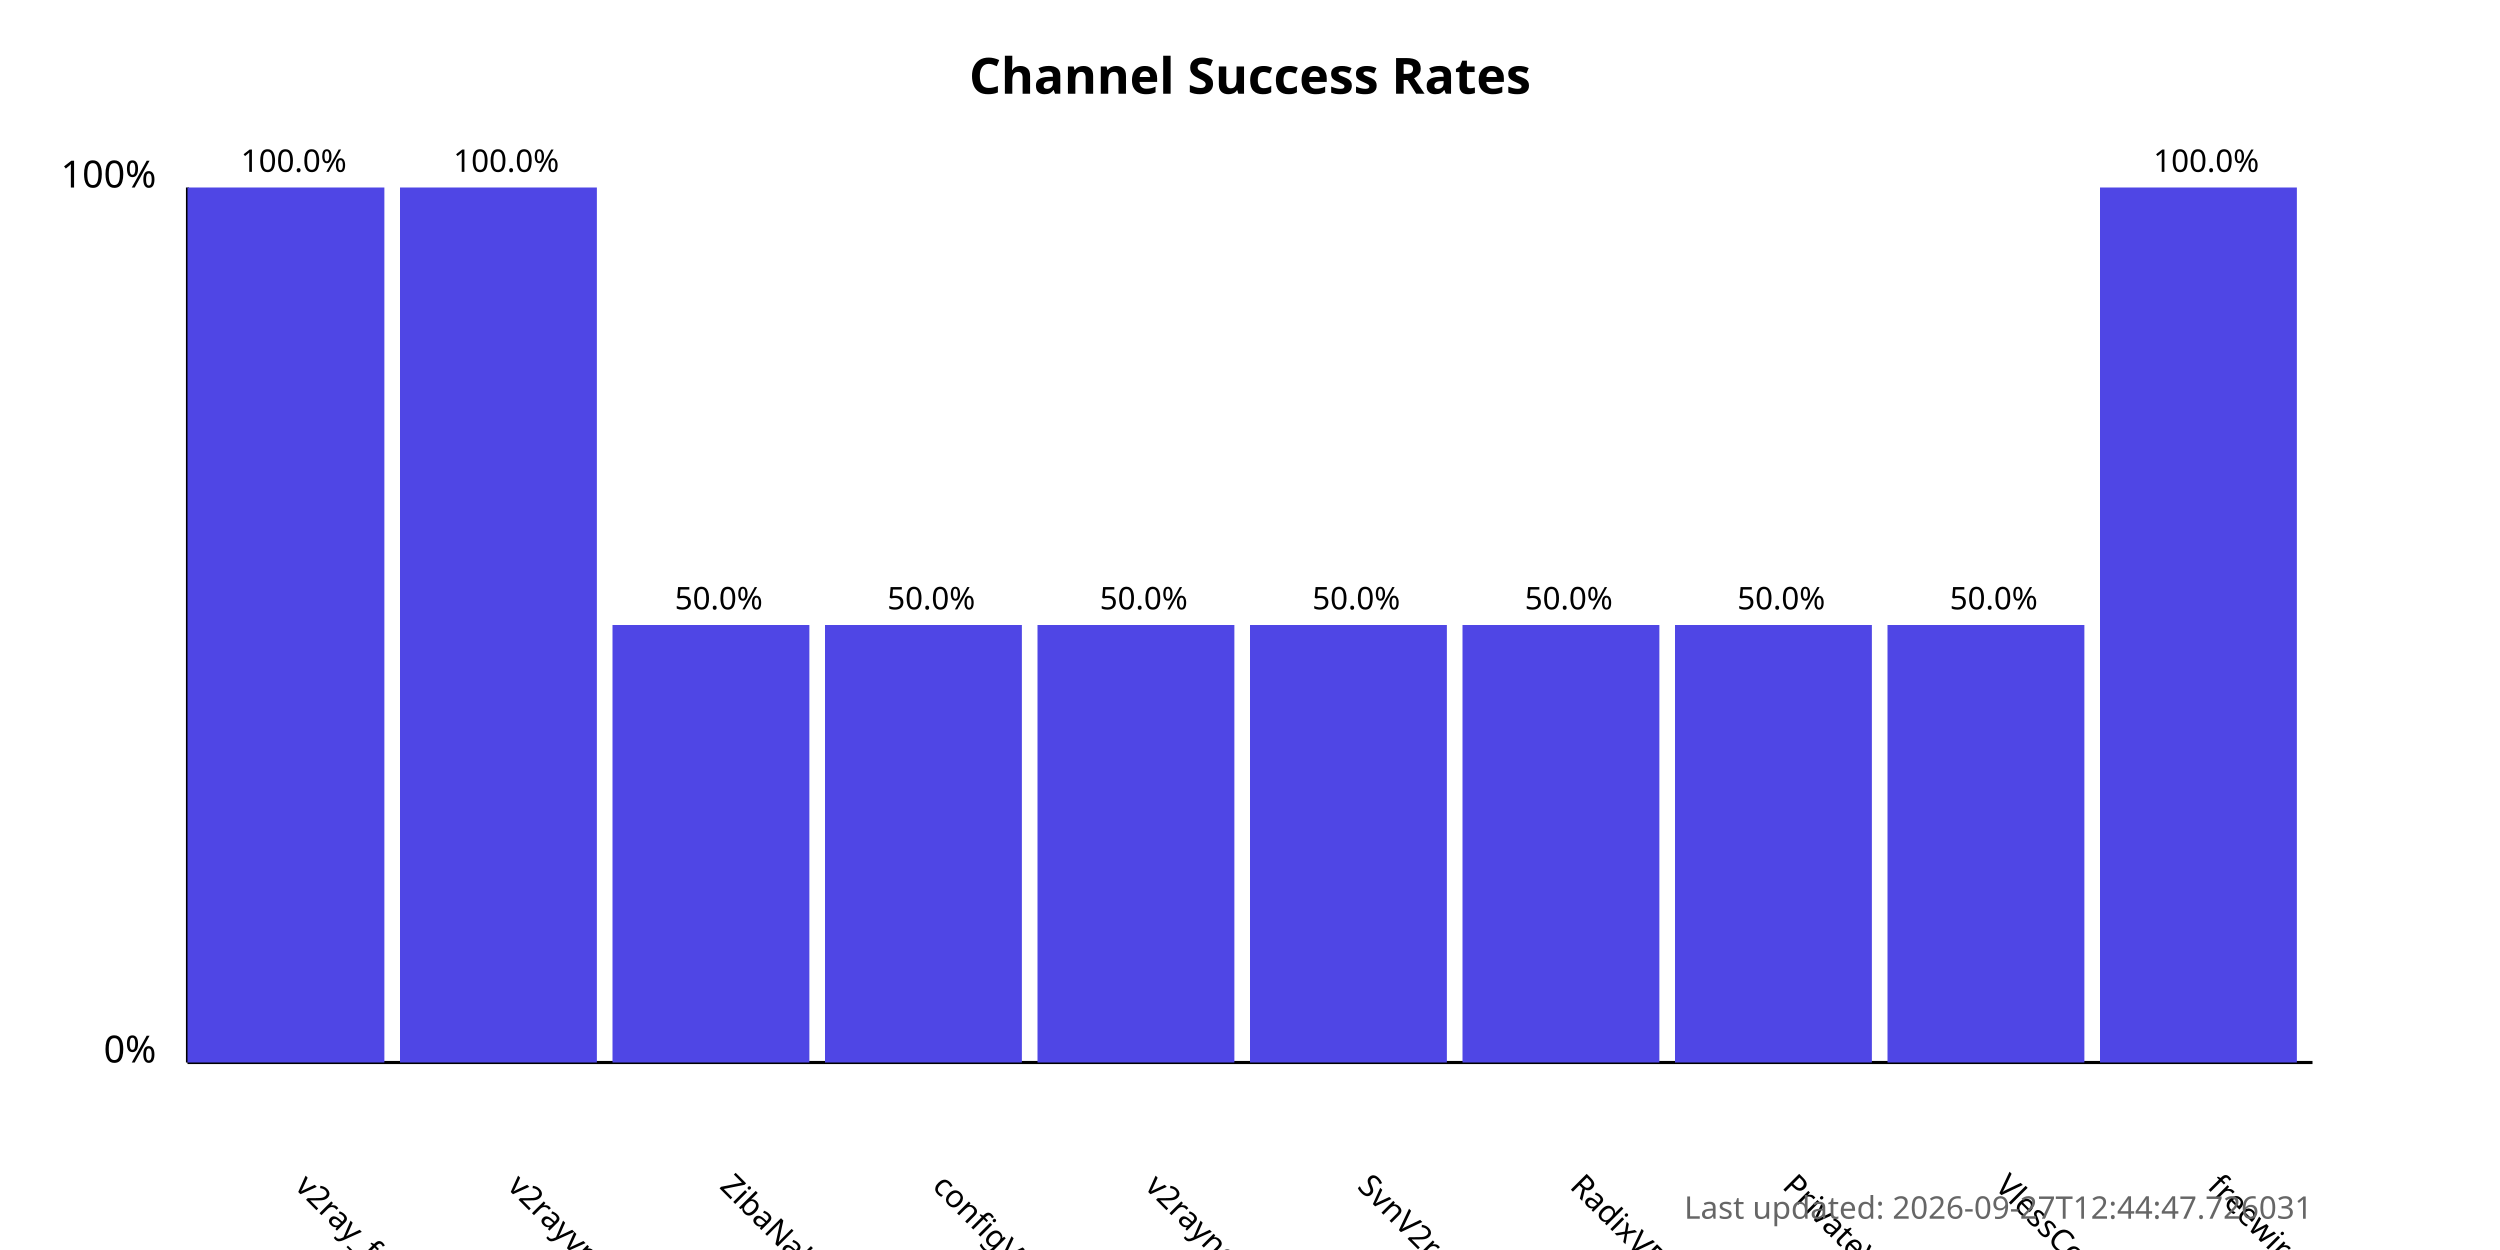
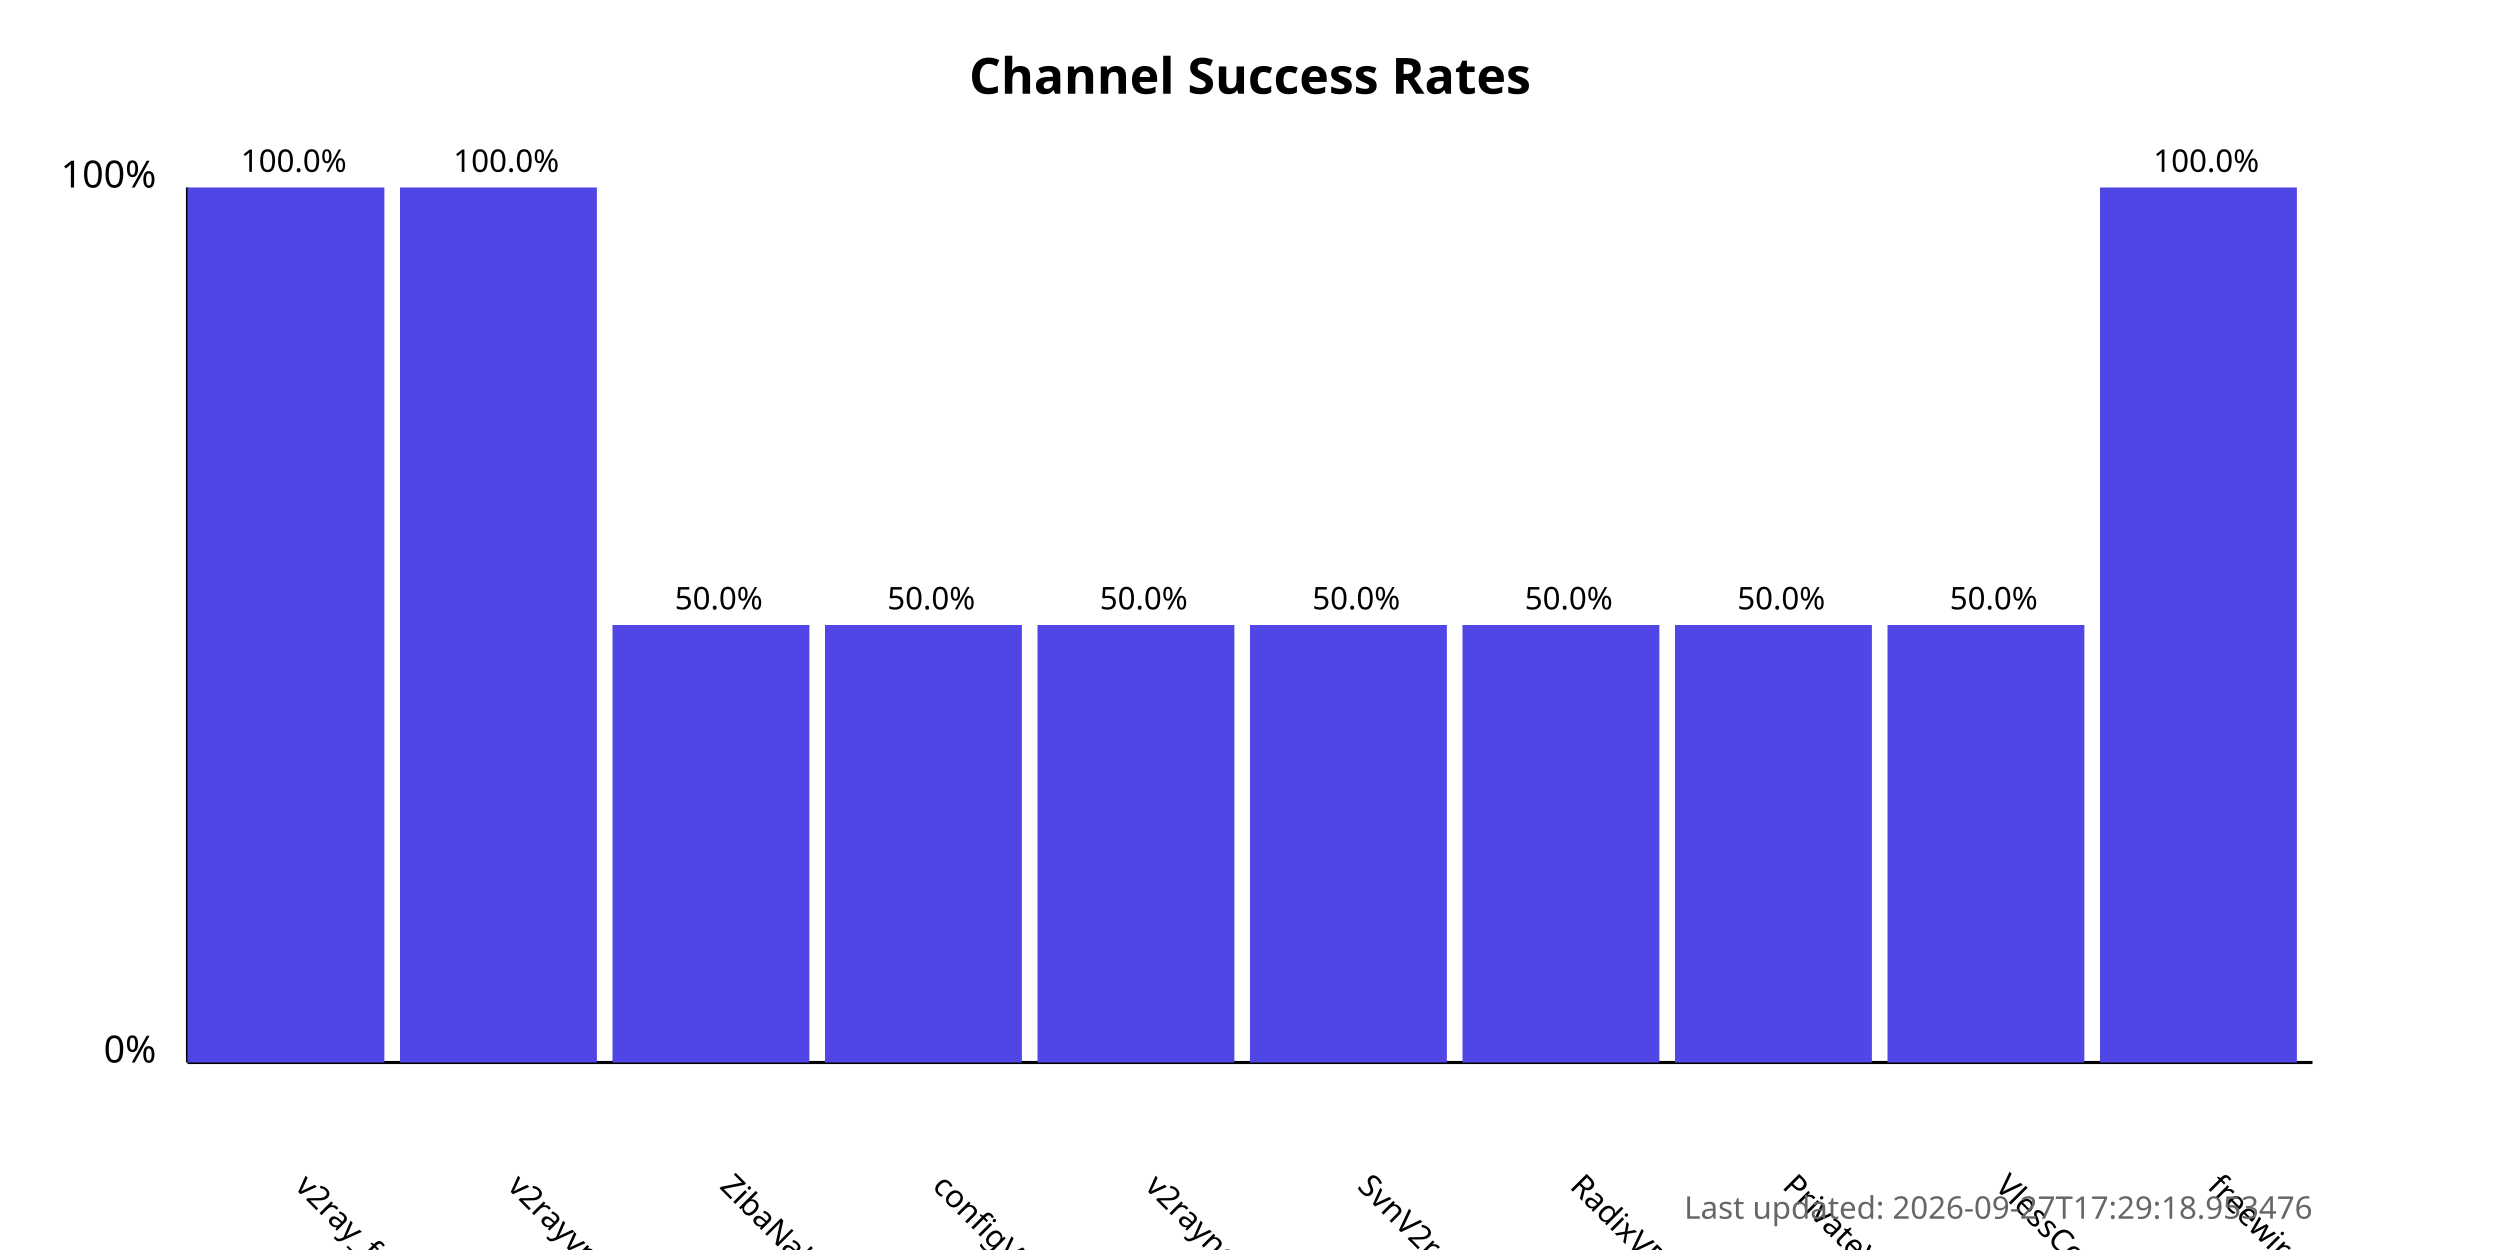
<svg xmlns="http://www.w3.org/2000/svg" width="800" height="400">
  <style>
            .chart-title { font: bold 16px sans-serif; }
            .axis-label { font: 12px sans-serif; }
            .tick-label { font: 10px sans-serif; }
            .bar { fill: #4f46e5; }
            .bar:hover { fill: #6366f1; }
            .timestamp { font: 10px sans-serif; fill: #666; }
        </style>
  <text x="400.0" y="30" text-anchor="middle" class="chart-title">
            Channel Success Rates
        </text>
  <line x1="60" y1="340" x2="60" y2="60" stroke="black" stroke-width="1" />
  <line x1="60" y1="340" x2="740" y2="340" stroke="black" stroke-width="1" />
  <text x="50" y="340" text-anchor="end" class="axis-label">0%</text>
  <text x="50" y="60" text-anchor="end" class="axis-label">100%</text>
  <g>
    <rect x="60" y="60.0" width="63.0" height="280.0" class="bar" />
    <text x="94.0" y="380" transform="rotate(45, 94.0, 380)" text-anchor="start" class="tick-label">
                v2ray_free_conf
            </text>
    <text x="94.0" y="55.0" text-anchor="middle" class="tick-label">
                100.0%
            </text>
  </g>
  <g>
    <rect x="128.0" y="60.0" width="63.0" height="280.0" class="bar" />
    <text x="162.0" y="380" transform="rotate(45, 162.0, 380)" text-anchor="start" class="tick-label">
                v2rayvpno
            </text>
    <text x="162.0" y="55.0" text-anchor="middle" class="tick-label">
                100.0%
            </text>
  </g>
  <g>
    <rect x="196.0" y="200.0" width="63.0" height="140.0" class="bar" />
    <text x="230.0" y="380" transform="rotate(45, 230.0, 380)" text-anchor="start" class="tick-label">
                ZibaNabz
            </text>
    <text x="230.0" y="195.0" text-anchor="middle" class="tick-label">
                50.0%
            </text>
  </g>
  <g>
    <rect x="264.0" y="200.0" width="63.0" height="140.0" class="bar" />
    <text x="298.0" y="380" transform="rotate(45, 298.0, 380)" text-anchor="start" class="tick-label">
                configV2rayForFree
            </text>
    <text x="298.0" y="195.0" text-anchor="middle" class="tick-label">
                50.0%
            </text>
  </g>
  <g>
    <rect x="332.0" y="200.0" width="63.0" height="140.0" class="bar" />
    <text x="366.0" y="380" transform="rotate(45, 366.0, 380)" text-anchor="start" class="tick-label">
                v2rayngvpn
            </text>
    <text x="366.0" y="195.0" text-anchor="middle" class="tick-label">
                50.0%
            </text>
  </g>
  <g>
    <rect x="400.0" y="200.0" width="63.0" height="140.0" class="bar" />
    <text x="434.0" y="380" transform="rotate(45, 434.0, 380)" text-anchor="start" class="tick-label">
                SvnV2ray
            </text>
    <text x="434.0" y="195.0" text-anchor="middle" class="tick-label">
                50.0%
            </text>
  </g>
  <g>
    <rect x="468.0" y="200.0" width="63.0" height="140.0" class="bar" />
    <text x="502.0" y="380" transform="rotate(45, 502.0, 380)" text-anchor="start" class="tick-label">
                RadixVPN
            </text>
    <text x="502.0" y="195.0" text-anchor="middle" class="tick-label">
                50.0%
            </text>
  </g>
  <g>
    <rect x="536.0" y="200.0" width="63.0" height="140.0" class="bar" />
    <text x="570.0" y="380" transform="rotate(45, 570.0, 380)" text-anchor="start" class="tick-label">
                PrivateVPNs
            </text>
    <text x="570.0" y="195.0" text-anchor="middle" class="tick-label">
                50.0%
            </text>
  </g>
  <g>
    <rect x="604.0" y="200.0" width="63.0" height="140.0" class="bar" />
    <text x="638.0" y="380" transform="rotate(45, 638.0, 380)" text-anchor="start" class="tick-label">
                VlessConfig
            </text>
    <text x="638.0" y="195.0" text-anchor="middle" class="tick-label">
                50.0%
            </text>
  </g>
  <g>
    <rect x="672.0" y="60.0" width="63.0" height="280.0" class="bar" />
    <text x="706.0" y="380" transform="rotate(45, 706.0, 380)" text-anchor="start" class="tick-label">
                freewireguard
            </text>
    <text x="706.0" y="55.0" text-anchor="middle" class="tick-label">
                100.0%
            </text>
  </g>
  <text x="740" y="390" text-anchor="end" class="timestamp">
-             Last updated: 2026-09-27T12:44:47.726031
+             Last updated: 2026-09-27T17:29:18.953476
        </text>
</svg>
